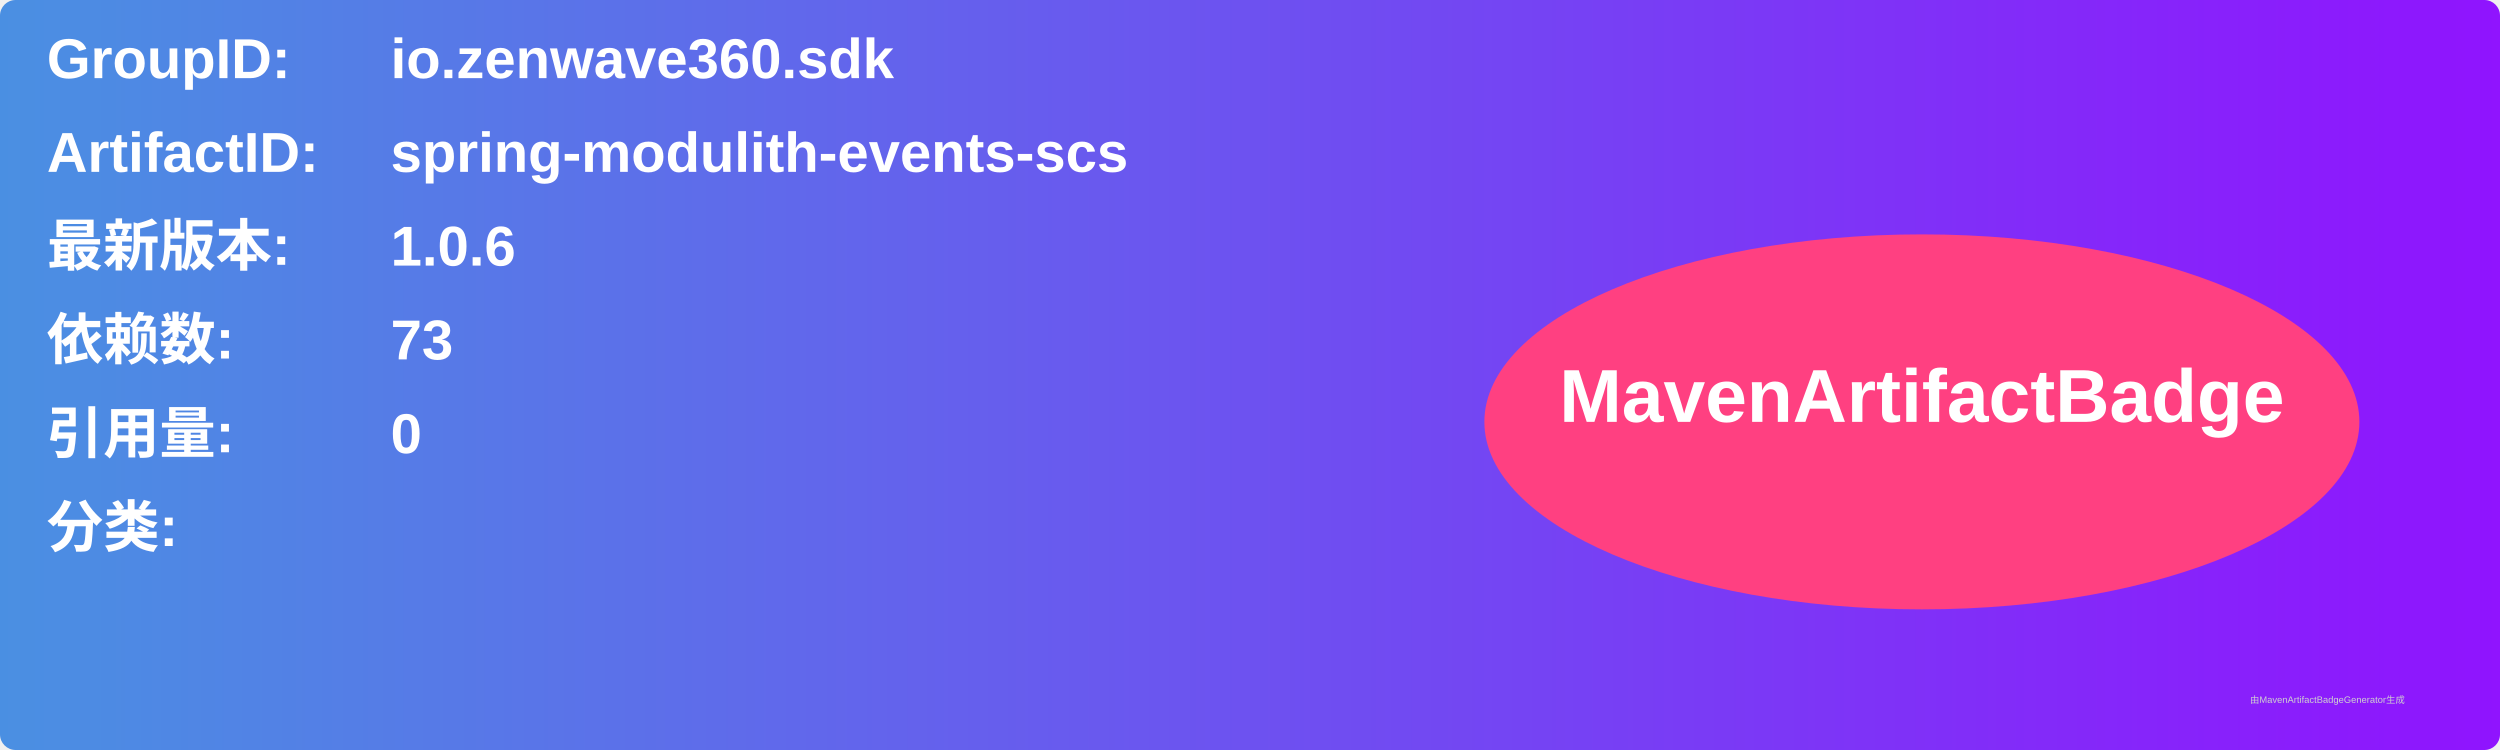
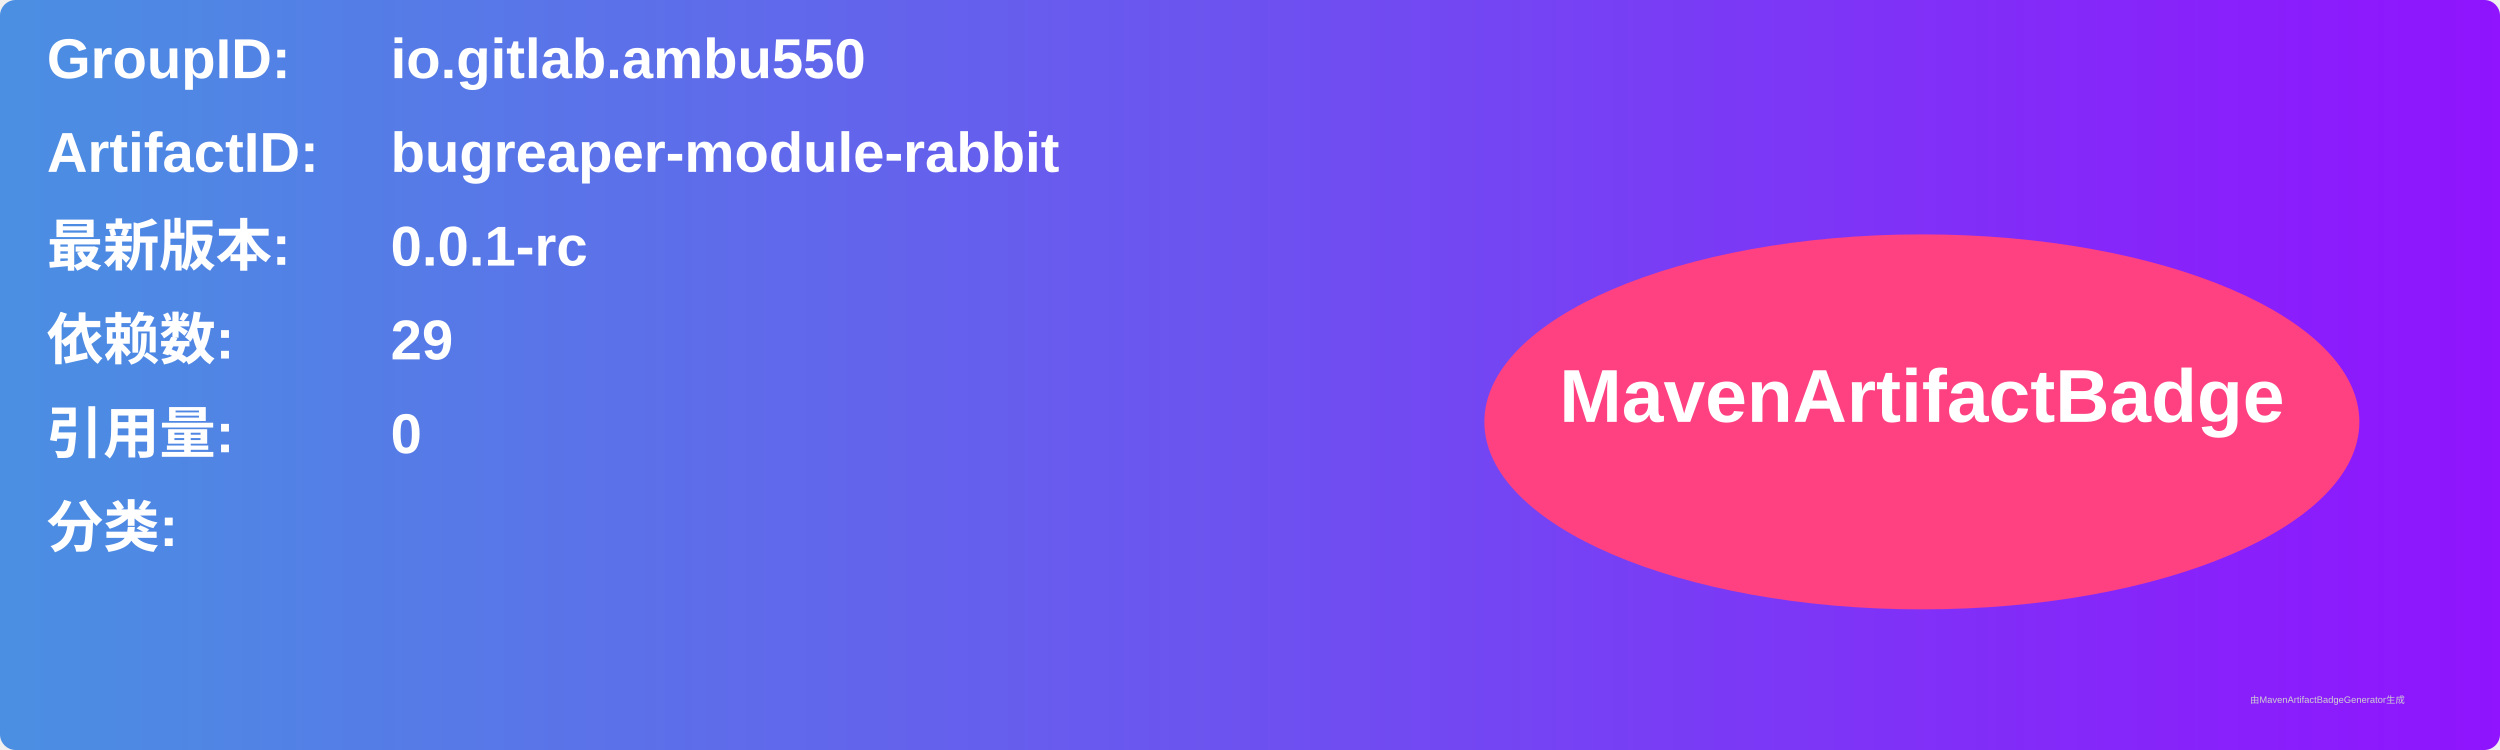
<svg xmlns="http://www.w3.org/2000/svg" width="800" height="240" viewBox="0 0 800 240">
  <linearGradient id="grad" x1="0%" y1="0%" x2="100%" y2="0%">
    <stop offset="0%" stop-color="#4a90e2" />
    <stop offset="100%" stop-color="#9013fe" />
  </linearGradient>
  <rect width="100%" height="100%" rx="5" ry="5" fill="url(#grad)" />
  <g transform="translate(15, 15)">
    <text x="0" y="10" font-family="Arial" font-size="18" fill="white" font-weight="bold" width="260">GroupID:</text>
-     <text x="110" y="10" font-family="Arial" font-size="18" fill="white" font-weight="bold" width="460">io.zenwave360.sdk</text>
+     <text x="110" y="10" font-family="Arial" font-size="18" fill="white" font-weight="bold" width="460">io.gitlab.ambu550</text>
    <text x="0" y="40" font-family="Arial" font-size="18" fill="white" font-weight="bold" width="260">ArtifactID:</text>
-     <text x="110" y="40" font-family="Arial" font-size="18" fill="white" font-weight="bold" width="460">spring-modulith-events-scs</text>
+     <text x="110" y="40" font-family="Arial" font-size="18" fill="white" font-weight="bold" width="460">bugreaper-module-rabbit</text>
    <text x="0" y="70" font-family="Arial" font-size="18" fill="white" font-weight="bold">最新版本:</text>
    <text x="110" y="70" font-family="Arial" font-size="18" fill="white" font-weight="bold">
-       <tspan font-weight="bold">1.0.6</tspan>
+       <tspan font-weight="bold">0.0.1-rc</tspan>
    </text>
    <text x="0" y="100" font-family="Arial" font-size="18" fill="white" font-weight="bold">依赖数: </text>
    <text x="110" y="100" font-family="Arial" font-size="18" fill="white">
-       <tspan font-weight="bold">73</tspan>
+       <tspan font-weight="bold">29</tspan>
    </text>
    <text x="0" y="130" font-family="Arial" font-size="18" fill="white" font-weight="bold">引用量: </text>
    <text x="110" y="130" font-family="Arial" font-size="18" fill="white">
      <tspan font-weight="bold">0</tspan>
    </text>
    <text x="0" y="160" font-family="Arial" font-size="18" fill="white" font-weight="bold">分类:</text>
    <text x="10" y="190" font-family="Arial" font-size="10" fill="white">
      <tspan font-weight="bold" />
    </text>
    <ellipse cx="600" cy="120" rx="140" ry="60" fill="#ff4081" />
    <text x="600" y="120" text-anchor="middle" font-family="Arial" font-size="24" fill="white" font-weight="bold">MavenArtifactBadge</text>
  </g>
  <text x="720" y="225" font-family="Arial" font-size="3" fill="#d0d0d0">由MavenArtifactBadgeGenerator生成</text>
</svg>
